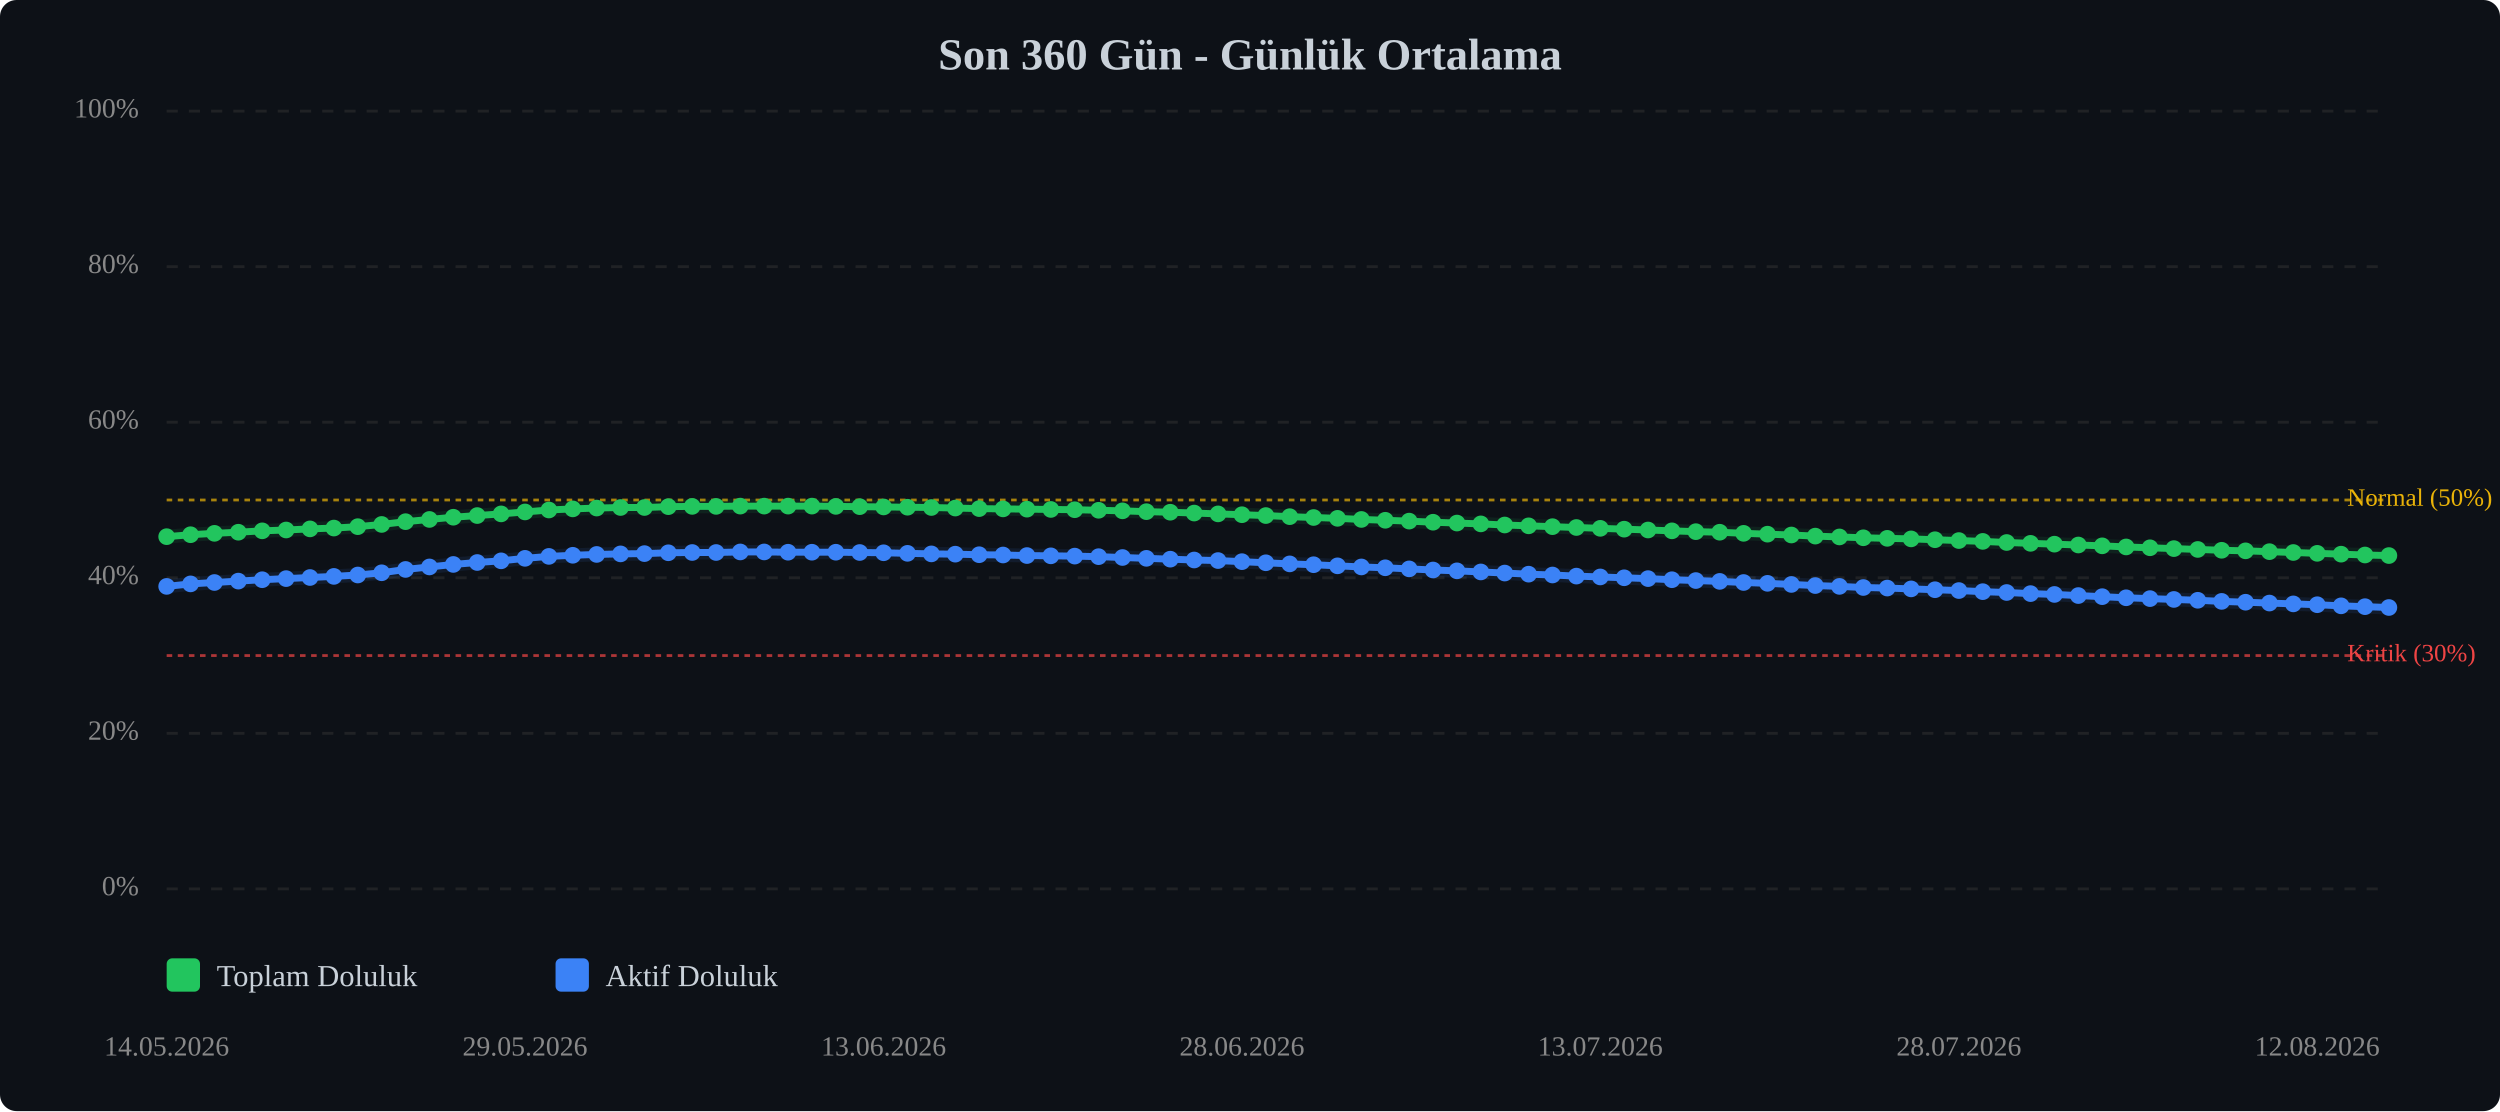
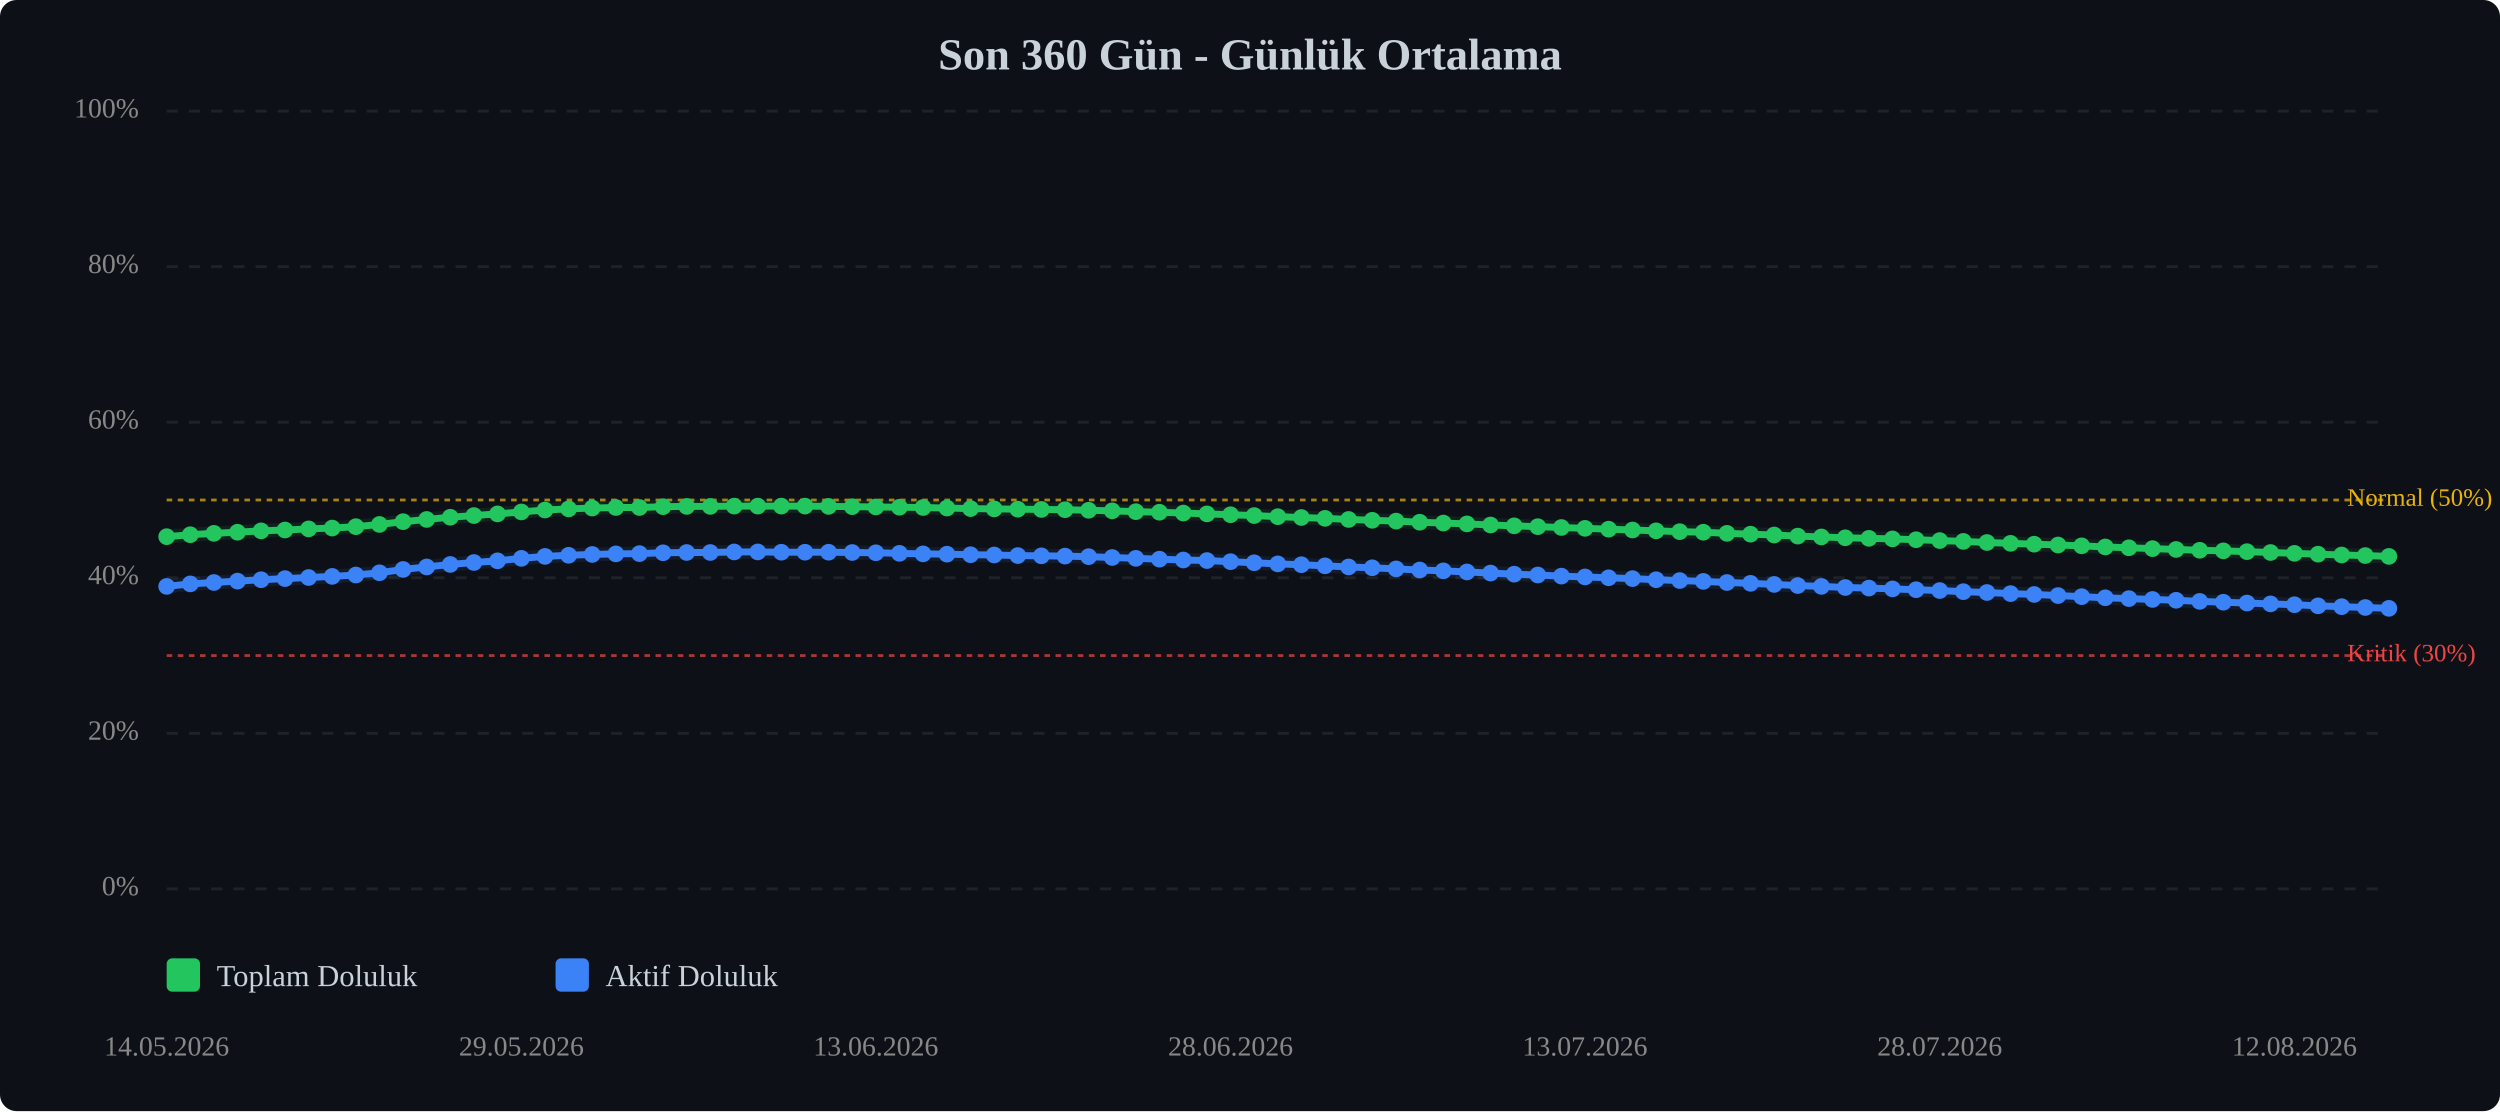
<svg xmlns="http://www.w3.org/2000/svg" viewBox="0 0 900 400" width="100%" style="max-width:900px;">
  <rect width="900" height="400" fill="#0d1117" rx="6" />
  <text x="450.0" y="25" text-anchor="middle" font-size="16" font-weight="bold" fill="#c9d1d9">Son 360 Gün - Günlük Ortalama</text>
  <line x1="60" y1="320.0" x2="860" y2="320.0" stroke="#333" stroke-width="1" stroke-dasharray="4,4" opacity="0.5" />
  <text x="50" y="320.0" text-anchor="end" dominant-baseline="middle" font-size="10" fill="#888">0%</text>
  <line x1="60" y1="264.0" x2="860" y2="264.0" stroke="#333" stroke-width="1" stroke-dasharray="4,4" opacity="0.5" />
  <text x="50" y="264.0" text-anchor="end" dominant-baseline="middle" font-size="10" fill="#888">20%</text>
  <line x1="60" y1="208.0" x2="860" y2="208.0" stroke="#333" stroke-width="1" stroke-dasharray="4,4" opacity="0.5" />
  <text x="50" y="208.0" text-anchor="end" dominant-baseline="middle" font-size="10" fill="#888">40%</text>
  <line x1="60" y1="152.0" x2="860" y2="152.0" stroke="#333" stroke-width="1" stroke-dasharray="4,4" opacity="0.5" />
  <text x="50" y="152.0" text-anchor="end" dominant-baseline="middle" font-size="10" fill="#888">60%</text>
  <line x1="60" y1="96.0" x2="860" y2="96.0" stroke="#333" stroke-width="1" stroke-dasharray="4,4" opacity="0.5" />
  <text x="50" y="96.0" text-anchor="end" dominant-baseline="middle" font-size="10" fill="#888">80%</text>
  <line x1="60" y1="40.0" x2="860" y2="40.0" stroke="#333" stroke-width="1" stroke-dasharray="4,4" opacity="0.5" />
  <text x="50" y="40.0" text-anchor="end" dominant-baseline="middle" font-size="10" fill="#888">100%</text>
  <line x1="60" y1="236.0" x2="860" y2="236.0" stroke="#ef4444" stroke-width="1" stroke-dasharray="2,2" opacity="0.7" />
  <text x="845" y="236.0" dominant-baseline="middle" font-size="9" fill="#ef4444">Kritik (30%)</text>
  <line x1="60" y1="180.0" x2="860" y2="180.0" stroke="#eab308" stroke-width="1" stroke-dasharray="2,2" opacity="0.7" />
  <text x="845" y="180.0" dominant-baseline="middle" font-size="9" fill="#eab308">Normal (50%)</text>
-   <polyline points="60.0,193.2 68.6,192.5 77.2,192.0 85.8,191.6 94.4,191.1 103.0,190.8 111.6,190.4 120.2,190.1 128.8,189.6 137.4,188.8 146.0,187.8 154.6,187.0 163.2,186.2 171.8,185.6 180.4,185.0 189.0,184.3 197.6,183.6 206.2,183.2 214.8,182.9 223.4,182.7 232.0,182.7 240.6,182.4 249.2,182.3 257.8,182.3 266.5,182.2 275.1,182.2 283.7,182.2 292.3,182.2 300.9,182.3 309.5,182.4 318.1,182.5 326.7,182.6 335.3,182.7 343.9,182.9 352.5,183.1 361.1,183.2 369.7,183.3 378.3,183.4 386.9,183.5 395.5,183.7 404.1,183.9 412.7,184.2 421.3,184.4 429.9,184.7 438.5,185.0 447.1,185.3 455.7,185.6 464.3,186.0 472.9,186.3 481.5,186.6 490.1,187.0 498.7,187.3 507.3,187.6 515.9,188.0 524.5,188.3 533.1,188.6 541.7,189.0 550.3,189.3 558.9,189.6 567.5,189.9 576.1,190.2 584.7,190.5 593.3,190.8 601.9,191.1 610.5,191.4 619.1,191.6 627.7,192.0 636.3,192.3 644.9,192.6 653.5,193.0 662.2,193.3 670.8,193.6 679.4,193.8 688.0,194.0 696.6,194.3 705.2,194.6 713.8,194.9 722.4,195.3 731.0,195.6 739.6,195.9 748.2,196.2 756.8,196.5 765.4,196.9 774.0,197.2 782.6,197.5 791.2,197.8 799.8,198.1 808.4,198.3 817.0,198.6 825.6,198.9 834.2,199.2 842.8,199.5 851.4,199.8 860.0,200.0" fill="none" stroke="#22c55e" stroke-width="2.5" stroke-linecap="round" stroke-linejoin="round" />
-   <polyline points="60.0,193.2 68.6,192.5 77.2,192.0 85.8,191.6 94.4,191.1 103.0,190.8 111.6,190.4 120.2,190.1 128.8,189.6 137.4,188.8 146.0,187.8 154.6,187.0 163.2,186.2 171.8,185.6 180.4,185.0 189.0,184.3 197.6,183.6 206.2,183.2 214.8,182.9 223.4,182.7 232.0,182.7 240.6,182.4 249.2,182.3 257.8,182.3 266.5,182.2 275.1,182.2 283.7,182.2 292.3,182.2 300.9,182.3 309.5,182.4 318.1,182.5 326.7,182.6 335.3,182.7 343.9,182.9 352.5,183.1 361.1,183.2 369.7,183.3 378.3,183.4 386.9,183.5 395.5,183.7 404.1,183.9 412.7,184.2 421.3,184.4 429.9,184.7 438.5,185.0 447.1,185.3 455.7,185.6 464.3,186.0 472.9,186.3 481.5,186.6 490.1,187.0 498.7,187.3 507.3,187.6 515.9,188.0 524.5,188.3 533.1,188.6 541.7,189.0 550.3,189.3 558.9,189.6 567.5,189.9 576.1,190.2 584.7,190.5 593.3,190.8 601.9,191.1 610.5,191.4 619.1,191.6 627.7,192.0 636.3,192.3 644.9,192.6 653.5,193.0 662.2,193.3 670.8,193.6 679.4,193.8 688.0,194.0 696.6,194.3 705.2,194.6 713.8,194.9 722.4,195.3 731.0,195.6 739.6,195.9 748.2,196.2 756.8,196.5 765.4,196.9 774.0,197.2 782.6,197.5 791.2,197.8 799.8,198.1 808.4,198.3 817.0,198.6 825.6,198.9 834.2,199.2 842.8,199.5 851.4,199.8 860.0,200.0" fill="none" stroke="#22c55e" stroke-width="5" opacity="0.1" stroke-linecap="round" stroke-linejoin="round" />
-   <polyline points="60.0,211.1 68.6,210.2 77.2,209.7 85.8,209.2 94.4,208.7 103.0,208.3 111.6,207.9 120.2,207.5 128.8,207.0 137.4,206.2 146.0,205.0 154.6,204.1 163.2,203.2 171.8,202.5 180.4,201.9 189.0,201.0 197.6,200.3 206.2,199.9 214.8,199.6 223.4,199.4 232.0,199.3 240.6,199.0 249.2,198.9 257.8,198.9 266.5,198.7 275.1,198.7 283.7,198.8 292.3,198.8 300.9,198.8 309.5,198.9 318.1,199.0 326.7,199.2 335.3,199.4 343.9,199.5 352.5,199.7 361.1,199.8 369.7,200.0 378.3,200.1 386.9,200.2 395.5,200.4 404.1,200.7 412.7,201.0 421.3,201.3 429.9,201.6 438.5,201.8 447.1,202.2 455.7,202.6 464.3,203.0 472.9,203.3 481.5,203.7 490.1,204.1 498.7,204.4 507.3,204.8 515.9,205.2 524.5,205.5 533.1,205.9 541.7,206.3 550.3,206.7 558.9,207.0 567.5,207.4 576.1,207.7 584.7,208.0 593.3,208.3 601.9,208.7 610.5,209.0 619.1,209.3 627.7,209.7 636.3,210.0 644.9,210.4 653.5,210.8 662.2,211.1 670.8,211.5 679.4,211.7 688.0,212.0 696.6,212.3 705.2,212.6 713.8,213.0 722.4,213.3 731.0,213.7 739.6,214.0 748.2,214.4 756.8,214.8 765.4,215.2 774.0,215.5 782.6,215.8 791.2,216.1 799.8,216.5 808.4,216.8 817.0,217.1 825.6,217.4 834.2,217.7 842.8,218.1 851.4,218.4 860.0,218.7" fill="none" stroke="#3b82f6" stroke-width="2.5" stroke-linecap="round" stroke-linejoin="round" />
-   <polyline points="60.0,211.1 68.6,210.2 77.2,209.7 85.8,209.2 94.4,208.7 103.0,208.3 111.6,207.9 120.2,207.5 128.8,207.0 137.4,206.2 146.0,205.0 154.6,204.1 163.2,203.2 171.8,202.5 180.4,201.9 189.0,201.0 197.6,200.3 206.2,199.9 214.8,199.6 223.4,199.4 232.0,199.3 240.6,199.0 249.2,198.9 257.8,198.9 266.5,198.7 275.1,198.7 283.7,198.8 292.3,198.8 300.9,198.8 309.5,198.9 318.1,199.0 326.7,199.2 335.3,199.4 343.9,199.5 352.5,199.7 361.1,199.8 369.7,200.0 378.3,200.1 386.9,200.2 395.5,200.4 404.1,200.7 412.7,201.0 421.3,201.3 429.9,201.6 438.5,201.8 447.1,202.2 455.7,202.6 464.3,203.0 472.9,203.3 481.5,203.7 490.1,204.1 498.7,204.4 507.3,204.8 515.9,205.2 524.5,205.5 533.1,205.9 541.7,206.3 550.3,206.7 558.9,207.0 567.5,207.4 576.1,207.7 584.7,208.0 593.3,208.3 601.9,208.7 610.5,209.0 619.1,209.3 627.7,209.7 636.3,210.0 644.9,210.4 653.5,210.8 662.2,211.1 670.8,211.5 679.4,211.7 688.0,212.0 696.6,212.3 705.2,212.6 713.8,213.0 722.4,213.3 731.0,213.7 739.6,214.0 748.2,214.4 756.8,214.8 765.4,215.2 774.0,215.5 782.6,215.8 791.2,216.1 799.8,216.5 808.4,216.8 817.0,217.1 825.6,217.4 834.2,217.7 842.8,218.1 851.4,218.4 860.0,218.7" fill="none" stroke="#3b82f6" stroke-width="5" opacity="0.1" stroke-linecap="round" stroke-linejoin="round" />
+   <polyline points="60.0,193.2 68.5,192.5 77.0,192.0 85.5,191.6 94.0,191.1 102.6,190.8 111.1,190.4 119.6,190.1 128.1,189.6 136.6,188.8 145.1,187.8 153.6,187.0 162.1,186.2 170.6,185.6 179.1,185.0 187.7,184.3 196.2,183.6 204.7,183.2 213.2,182.9 221.7,182.7 230.2,182.7 238.7,182.4 247.2,182.3 255.7,182.3 264.3,182.2 272.8,182.2 281.3,182.2 289.8,182.2 298.3,182.3 306.8,182.4 315.3,182.5 323.8,182.6 332.3,182.7 340.9,182.9 349.4,183.1 357.9,183.2 366.4,183.3 374.9,183.4 383.4,183.5 391.9,183.7 400.4,183.9 408.9,184.2 417.4,184.4 426.0,184.7 434.5,185.0 443.0,185.3 451.5,185.6 460.0,186.0 468.5,186.3 477.0,186.6 485.5,187.0 494.0,187.3 502.6,187.6 511.1,188.0 519.6,188.3 528.1,188.6 536.6,189.0 545.1,189.3 553.6,189.6 562.1,189.9 570.6,190.2 579.1,190.5 587.7,190.8 596.2,191.1 604.7,191.4 613.2,191.6 621.7,192.0 630.2,192.3 638.7,192.6 647.2,193.0 655.7,193.3 664.3,193.6 672.8,193.8 681.3,194.0 689.8,194.3 698.3,194.6 706.8,194.9 715.3,195.3 723.8,195.6 732.3,195.9 740.9,196.2 749.4,196.5 757.9,196.9 766.4,197.2 774.9,197.5 783.4,197.8 791.9,198.1 800.4,198.3 808.9,198.6 817.4,198.9 826.0,199.2 834.5,199.5 843.0,199.8 851.5,200.0 860.0,200.3" fill="none" stroke="#22c55e" stroke-width="2.5" stroke-linecap="round" stroke-linejoin="round" />
+   <polyline points="60.0,193.2 68.5,192.5 77.0,192.0 85.5,191.6 94.0,191.1 102.6,190.8 111.1,190.4 119.6,190.1 128.1,189.6 136.6,188.8 145.1,187.8 153.6,187.0 162.1,186.2 170.6,185.6 179.1,185.0 187.7,184.3 196.2,183.6 204.7,183.2 213.2,182.9 221.7,182.7 230.2,182.7 238.7,182.4 247.2,182.3 255.7,182.3 264.3,182.2 272.8,182.2 281.3,182.2 289.8,182.2 298.3,182.3 306.8,182.4 315.3,182.5 323.8,182.6 332.3,182.7 340.9,182.9 349.4,183.1 357.9,183.2 366.4,183.3 374.9,183.4 383.4,183.5 391.9,183.7 400.4,183.9 408.9,184.2 417.4,184.4 426.0,184.7 434.5,185.0 443.0,185.3 451.5,185.6 460.0,186.0 468.5,186.3 477.0,186.6 485.5,187.0 494.0,187.3 502.6,187.6 511.1,188.0 519.6,188.3 528.1,188.6 536.6,189.0 545.1,189.3 553.6,189.6 562.1,189.9 570.6,190.2 579.1,190.5 587.7,190.8 596.2,191.1 604.7,191.4 613.2,191.6 621.7,192.0 630.2,192.3 638.7,192.6 647.2,193.0 655.7,193.3 664.3,193.6 672.8,193.8 681.3,194.0 689.8,194.3 698.3,194.6 706.8,194.9 715.3,195.3 723.8,195.6 732.3,195.9 740.9,196.2 749.4,196.5 757.9,196.9 766.4,197.2 774.9,197.5 783.4,197.8 791.9,198.1 800.4,198.3 808.9,198.6 817.4,198.9 826.0,199.2 834.5,199.5 843.0,199.8 851.5,200.0 860.0,200.3" fill="none" stroke="#22c55e" stroke-width="5" opacity="0.1" stroke-linecap="round" stroke-linejoin="round" />
+   <polyline points="60.0,211.1 68.5,210.2 77.0,209.7 85.5,209.2 94.0,208.7 102.6,208.3 111.1,207.9 119.6,207.5 128.1,207.0 136.6,206.2 145.1,205.0 153.6,204.1 162.1,203.2 170.6,202.5 179.1,201.9 187.7,201.0 196.2,200.3 204.7,199.9 213.2,199.6 221.7,199.4 230.2,199.3 238.7,199.0 247.2,198.9 255.7,198.9 264.3,198.7 272.8,198.7 281.3,198.8 289.8,198.8 298.3,198.8 306.8,198.9 315.3,199.0 323.8,199.2 332.3,199.4 340.9,199.5 349.4,199.7 357.9,199.8 366.4,200.0 374.9,200.1 383.4,200.2 391.9,200.4 400.4,200.7 408.9,201.0 417.4,201.3 426.0,201.6 434.5,201.8 443.0,202.2 451.5,202.6 460.0,203.0 468.5,203.3 477.0,203.7 485.5,204.1 494.0,204.4 502.6,204.8 511.1,205.2 519.6,205.5 528.1,205.9 536.6,206.3 545.1,206.7 553.6,207.0 562.1,207.4 570.6,207.7 579.1,208.0 587.7,208.3 596.2,208.7 604.7,209.0 613.2,209.3 621.7,209.7 630.2,210.0 638.7,210.4 647.2,210.8 655.7,211.1 664.3,211.5 672.8,211.7 681.3,212.0 689.8,212.3 698.3,212.6 706.8,213.0 715.3,213.3 723.8,213.7 732.3,214.0 740.9,214.4 749.4,214.8 757.9,215.2 766.4,215.5 774.9,215.8 783.4,216.1 791.9,216.5 800.4,216.8 808.9,217.1 817.4,217.4 826.0,217.7 834.5,218.1 843.0,218.4 851.5,218.7 860.0,219.0" fill="none" stroke="#3b82f6" stroke-width="2.5" stroke-linecap="round" stroke-linejoin="round" />
+   <polyline points="60.0,211.1 68.5,210.2 77.0,209.7 85.5,209.2 94.0,208.7 102.6,208.3 111.1,207.9 119.6,207.5 128.1,207.0 136.6,206.2 145.1,205.0 153.6,204.1 162.1,203.2 170.6,202.5 179.1,201.9 187.7,201.0 196.2,200.3 204.7,199.9 213.2,199.6 221.7,199.4 230.2,199.3 238.7,199.0 247.2,198.9 255.7,198.9 264.3,198.7 272.8,198.7 281.3,198.8 289.8,198.8 298.3,198.8 306.8,198.9 315.3,199.0 323.8,199.2 332.3,199.4 340.9,199.5 349.4,199.7 357.9,199.8 366.4,200.0 374.9,200.1 383.4,200.2 391.9,200.4 400.4,200.7 408.9,201.0 417.4,201.3 426.0,201.6 434.5,201.8 443.0,202.2 451.5,202.6 460.0,203.0 468.5,203.3 477.0,203.7 485.5,204.1 494.0,204.4 502.6,204.8 511.1,205.2 519.6,205.5 528.1,205.9 536.6,206.3 545.1,206.7 553.6,207.0 562.1,207.4 570.6,207.7 579.1,208.0 587.7,208.3 596.2,208.7 604.7,209.0 613.2,209.3 621.7,209.7 630.2,210.0 638.7,210.4 647.2,210.8 655.7,211.1 664.3,211.5 672.8,211.7 681.3,212.0 689.8,212.3 698.3,212.6 706.8,213.0 715.3,213.3 723.8,213.7 732.3,214.0 740.9,214.4 749.4,214.8 757.9,215.2 766.4,215.5 774.9,215.8 783.4,216.1 791.9,216.5 800.4,216.8 808.9,217.1 817.4,217.4 826.0,217.7 834.5,218.1 843.0,218.4 851.5,218.7 860.0,219.0" fill="none" stroke="#3b82f6" stroke-width="5" opacity="0.1" stroke-linecap="round" stroke-linejoin="round" />
  <circle cx="60.0" cy="193.2" r="3" fill="#22c55e" />
-   <circle cx="68.6" cy="192.5" r="3" fill="#22c55e" />
-   <circle cx="77.2" cy="192.0" r="3" fill="#22c55e" />
-   <circle cx="85.8" cy="191.6" r="3" fill="#22c55e" />
-   <circle cx="94.4" cy="191.1" r="3" fill="#22c55e" />
-   <circle cx="103.0" cy="190.8" r="3" fill="#22c55e" />
-   <circle cx="111.6" cy="190.4" r="3" fill="#22c55e" />
-   <circle cx="120.2" cy="190.1" r="3" fill="#22c55e" />
-   <circle cx="128.8" cy="189.6" r="3" fill="#22c55e" />
-   <circle cx="137.4" cy="188.8" r="3" fill="#22c55e" />
-   <circle cx="146.0" cy="187.8" r="3" fill="#22c55e" />
-   <circle cx="154.6" cy="187.0" r="3" fill="#22c55e" />
-   <circle cx="163.2" cy="186.2" r="3" fill="#22c55e" />
-   <circle cx="171.8" cy="185.6" r="3" fill="#22c55e" />
-   <circle cx="180.4" cy="185.0" r="3" fill="#22c55e" />
-   <circle cx="189.0" cy="184.3" r="3" fill="#22c55e" />
-   <circle cx="197.6" cy="183.6" r="3" fill="#22c55e" />
-   <circle cx="206.2" cy="183.2" r="3" fill="#22c55e" />
-   <circle cx="214.8" cy="182.9" r="3" fill="#22c55e" />
-   <circle cx="223.4" cy="182.7" r="3" fill="#22c55e" />
-   <circle cx="232.0" cy="182.7" r="3" fill="#22c55e" />
-   <circle cx="240.6" cy="182.4" r="3" fill="#22c55e" />
-   <circle cx="249.2" cy="182.3" r="3" fill="#22c55e" />
-   <circle cx="257.8" cy="182.3" r="3" fill="#22c55e" />
-   <circle cx="266.5" cy="182.2" r="3" fill="#22c55e" />
-   <circle cx="275.1" cy="182.2" r="3" fill="#22c55e" />
-   <circle cx="283.7" cy="182.2" r="3" fill="#22c55e" />
-   <circle cx="292.3" cy="182.2" r="3" fill="#22c55e" />
-   <circle cx="300.9" cy="182.3" r="3" fill="#22c55e" />
-   <circle cx="309.5" cy="182.4" r="3" fill="#22c55e" />
-   <circle cx="318.1" cy="182.5" r="3" fill="#22c55e" />
-   <circle cx="326.7" cy="182.6" r="3" fill="#22c55e" />
-   <circle cx="335.3" cy="182.7" r="3" fill="#22c55e" />
-   <circle cx="343.9" cy="182.9" r="3" fill="#22c55e" />
-   <circle cx="352.5" cy="183.1" r="3" fill="#22c55e" />
-   <circle cx="361.1" cy="183.2" r="3" fill="#22c55e" />
-   <circle cx="369.7" cy="183.3" r="3" fill="#22c55e" />
-   <circle cx="378.3" cy="183.4" r="3" fill="#22c55e" />
-   <circle cx="386.9" cy="183.5" r="3" fill="#22c55e" />
-   <circle cx="395.5" cy="183.7" r="3" fill="#22c55e" />
-   <circle cx="404.1" cy="183.9" r="3" fill="#22c55e" />
-   <circle cx="412.7" cy="184.2" r="3" fill="#22c55e" />
-   <circle cx="421.3" cy="184.4" r="3" fill="#22c55e" />
-   <circle cx="429.9" cy="184.7" r="3" fill="#22c55e" />
-   <circle cx="438.5" cy="185.0" r="3" fill="#22c55e" />
-   <circle cx="447.1" cy="185.3" r="3" fill="#22c55e" />
-   <circle cx="455.7" cy="185.6" r="3" fill="#22c55e" />
-   <circle cx="464.3" cy="186.0" r="3" fill="#22c55e" />
-   <circle cx="472.9" cy="186.3" r="3" fill="#22c55e" />
-   <circle cx="481.5" cy="186.6" r="3" fill="#22c55e" />
-   <circle cx="490.1" cy="187.0" r="3" fill="#22c55e" />
-   <circle cx="498.7" cy="187.3" r="3" fill="#22c55e" />
-   <circle cx="507.3" cy="187.6" r="3" fill="#22c55e" />
-   <circle cx="515.9" cy="188.0" r="3" fill="#22c55e" />
-   <circle cx="524.5" cy="188.3" r="3" fill="#22c55e" />
-   <circle cx="533.1" cy="188.6" r="3" fill="#22c55e" />
-   <circle cx="541.7" cy="189.0" r="3" fill="#22c55e" />
-   <circle cx="550.3" cy="189.3" r="3" fill="#22c55e" />
-   <circle cx="558.9" cy="189.6" r="3" fill="#22c55e" />
-   <circle cx="567.5" cy="189.9" r="3" fill="#22c55e" />
-   <circle cx="576.1" cy="190.2" r="3" fill="#22c55e" />
-   <circle cx="584.7" cy="190.5" r="3" fill="#22c55e" />
-   <circle cx="593.3" cy="190.8" r="3" fill="#22c55e" />
-   <circle cx="601.9" cy="191.1" r="3" fill="#22c55e" />
-   <circle cx="610.5" cy="191.4" r="3" fill="#22c55e" />
-   <circle cx="619.1" cy="191.6" r="3" fill="#22c55e" />
-   <circle cx="627.7" cy="192.0" r="3" fill="#22c55e" />
-   <circle cx="636.3" cy="192.3" r="3" fill="#22c55e" />
-   <circle cx="644.9" cy="192.6" r="3" fill="#22c55e" />
-   <circle cx="653.5" cy="193.0" r="3" fill="#22c55e" />
-   <circle cx="662.2" cy="193.3" r="3" fill="#22c55e" />
-   <circle cx="670.8" cy="193.6" r="3" fill="#22c55e" />
-   <circle cx="679.4" cy="193.8" r="3" fill="#22c55e" />
-   <circle cx="688.0" cy="194.0" r="3" fill="#22c55e" />
-   <circle cx="696.6" cy="194.3" r="3" fill="#22c55e" />
-   <circle cx="705.2" cy="194.6" r="3" fill="#22c55e" />
-   <circle cx="713.8" cy="194.9" r="3" fill="#22c55e" />
-   <circle cx="722.4" cy="195.3" r="3" fill="#22c55e" />
-   <circle cx="731.0" cy="195.6" r="3" fill="#22c55e" />
-   <circle cx="739.6" cy="195.9" r="3" fill="#22c55e" />
-   <circle cx="748.2" cy="196.2" r="3" fill="#22c55e" />
-   <circle cx="756.8" cy="196.5" r="3" fill="#22c55e" />
-   <circle cx="765.4" cy="196.9" r="3" fill="#22c55e" />
-   <circle cx="774.0" cy="197.2" r="3" fill="#22c55e" />
-   <circle cx="782.6" cy="197.5" r="3" fill="#22c55e" />
-   <circle cx="791.2" cy="197.8" r="3" fill="#22c55e" />
-   <circle cx="799.8" cy="198.1" r="3" fill="#22c55e" />
-   <circle cx="808.4" cy="198.3" r="3" fill="#22c55e" />
-   <circle cx="817.0" cy="198.6" r="3" fill="#22c55e" />
-   <circle cx="825.6" cy="198.9" r="3" fill="#22c55e" />
-   <circle cx="834.2" cy="199.2" r="3" fill="#22c55e" />
-   <circle cx="842.8" cy="199.5" r="3" fill="#22c55e" />
-   <circle cx="851.4" cy="199.8" r="3" fill="#22c55e" />
-   <circle cx="860.0" cy="200.0" r="3" fill="#22c55e" />
+   <circle cx="68.5" cy="192.5" r="3" fill="#22c55e" />
+   <circle cx="77.0" cy="192.0" r="3" fill="#22c55e" />
+   <circle cx="85.5" cy="191.6" r="3" fill="#22c55e" />
+   <circle cx="94.0" cy="191.1" r="3" fill="#22c55e" />
+   <circle cx="102.6" cy="190.8" r="3" fill="#22c55e" />
+   <circle cx="111.1" cy="190.4" r="3" fill="#22c55e" />
+   <circle cx="119.6" cy="190.1" r="3" fill="#22c55e" />
+   <circle cx="128.1" cy="189.6" r="3" fill="#22c55e" />
+   <circle cx="136.6" cy="188.8" r="3" fill="#22c55e" />
+   <circle cx="145.1" cy="187.8" r="3" fill="#22c55e" />
+   <circle cx="153.6" cy="187.0" r="3" fill="#22c55e" />
+   <circle cx="162.1" cy="186.2" r="3" fill="#22c55e" />
+   <circle cx="170.6" cy="185.6" r="3" fill="#22c55e" />
+   <circle cx="179.1" cy="185.0" r="3" fill="#22c55e" />
+   <circle cx="187.7" cy="184.3" r="3" fill="#22c55e" />
+   <circle cx="196.2" cy="183.6" r="3" fill="#22c55e" />
+   <circle cx="204.7" cy="183.2" r="3" fill="#22c55e" />
+   <circle cx="213.2" cy="182.9" r="3" fill="#22c55e" />
+   <circle cx="221.7" cy="182.7" r="3" fill="#22c55e" />
+   <circle cx="230.2" cy="182.7" r="3" fill="#22c55e" />
+   <circle cx="238.7" cy="182.4" r="3" fill="#22c55e" />
+   <circle cx="247.2" cy="182.3" r="3" fill="#22c55e" />
+   <circle cx="255.7" cy="182.3" r="3" fill="#22c55e" />
+   <circle cx="264.3" cy="182.2" r="3" fill="#22c55e" />
+   <circle cx="272.8" cy="182.2" r="3" fill="#22c55e" />
+   <circle cx="281.3" cy="182.2" r="3" fill="#22c55e" />
+   <circle cx="289.8" cy="182.2" r="3" fill="#22c55e" />
+   <circle cx="298.3" cy="182.3" r="3" fill="#22c55e" />
+   <circle cx="306.8" cy="182.4" r="3" fill="#22c55e" />
+   <circle cx="315.3" cy="182.5" r="3" fill="#22c55e" />
+   <circle cx="323.8" cy="182.6" r="3" fill="#22c55e" />
+   <circle cx="332.3" cy="182.7" r="3" fill="#22c55e" />
+   <circle cx="340.9" cy="182.9" r="3" fill="#22c55e" />
+   <circle cx="349.4" cy="183.1" r="3" fill="#22c55e" />
+   <circle cx="357.9" cy="183.2" r="3" fill="#22c55e" />
+   <circle cx="366.4" cy="183.3" r="3" fill="#22c55e" />
+   <circle cx="374.9" cy="183.4" r="3" fill="#22c55e" />
+   <circle cx="383.4" cy="183.5" r="3" fill="#22c55e" />
+   <circle cx="391.9" cy="183.7" r="3" fill="#22c55e" />
+   <circle cx="400.4" cy="183.9" r="3" fill="#22c55e" />
+   <circle cx="408.9" cy="184.2" r="3" fill="#22c55e" />
+   <circle cx="417.4" cy="184.4" r="3" fill="#22c55e" />
+   <circle cx="426.0" cy="184.7" r="3" fill="#22c55e" />
+   <circle cx="434.5" cy="185.0" r="3" fill="#22c55e" />
+   <circle cx="443.0" cy="185.3" r="3" fill="#22c55e" />
+   <circle cx="451.5" cy="185.6" r="3" fill="#22c55e" />
+   <circle cx="460.0" cy="186.0" r="3" fill="#22c55e" />
+   <circle cx="468.5" cy="186.3" r="3" fill="#22c55e" />
+   <circle cx="477.0" cy="186.6" r="3" fill="#22c55e" />
+   <circle cx="485.5" cy="187.0" r="3" fill="#22c55e" />
+   <circle cx="494.0" cy="187.3" r="3" fill="#22c55e" />
+   <circle cx="502.6" cy="187.6" r="3" fill="#22c55e" />
+   <circle cx="511.1" cy="188.0" r="3" fill="#22c55e" />
+   <circle cx="519.6" cy="188.3" r="3" fill="#22c55e" />
+   <circle cx="528.1" cy="188.6" r="3" fill="#22c55e" />
+   <circle cx="536.6" cy="189.0" r="3" fill="#22c55e" />
+   <circle cx="545.1" cy="189.3" r="3" fill="#22c55e" />
+   <circle cx="553.6" cy="189.6" r="3" fill="#22c55e" />
+   <circle cx="562.1" cy="189.9" r="3" fill="#22c55e" />
+   <circle cx="570.6" cy="190.2" r="3" fill="#22c55e" />
+   <circle cx="579.1" cy="190.5" r="3" fill="#22c55e" />
+   <circle cx="587.7" cy="190.8" r="3" fill="#22c55e" />
+   <circle cx="596.2" cy="191.1" r="3" fill="#22c55e" />
+   <circle cx="604.7" cy="191.4" r="3" fill="#22c55e" />
+   <circle cx="613.2" cy="191.6" r="3" fill="#22c55e" />
+   <circle cx="621.7" cy="192.0" r="3" fill="#22c55e" />
+   <circle cx="630.2" cy="192.3" r="3" fill="#22c55e" />
+   <circle cx="638.7" cy="192.6" r="3" fill="#22c55e" />
+   <circle cx="647.2" cy="193.0" r="3" fill="#22c55e" />
+   <circle cx="655.7" cy="193.3" r="3" fill="#22c55e" />
+   <circle cx="664.3" cy="193.6" r="3" fill="#22c55e" />
+   <circle cx="672.8" cy="193.8" r="3" fill="#22c55e" />
+   <circle cx="681.3" cy="194.0" r="3" fill="#22c55e" />
+   <circle cx="689.8" cy="194.3" r="3" fill="#22c55e" />
+   <circle cx="698.3" cy="194.6" r="3" fill="#22c55e" />
+   <circle cx="706.8" cy="194.9" r="3" fill="#22c55e" />
+   <circle cx="715.3" cy="195.3" r="3" fill="#22c55e" />
+   <circle cx="723.8" cy="195.6" r="3" fill="#22c55e" />
+   <circle cx="732.3" cy="195.9" r="3" fill="#22c55e" />
+   <circle cx="740.9" cy="196.2" r="3" fill="#22c55e" />
+   <circle cx="749.4" cy="196.5" r="3" fill="#22c55e" />
+   <circle cx="757.9" cy="196.9" r="3" fill="#22c55e" />
+   <circle cx="766.4" cy="197.2" r="3" fill="#22c55e" />
+   <circle cx="774.9" cy="197.5" r="3" fill="#22c55e" />
+   <circle cx="783.4" cy="197.8" r="3" fill="#22c55e" />
+   <circle cx="791.9" cy="198.1" r="3" fill="#22c55e" />
+   <circle cx="800.4" cy="198.3" r="3" fill="#22c55e" />
+   <circle cx="808.9" cy="198.6" r="3" fill="#22c55e" />
+   <circle cx="817.4" cy="198.9" r="3" fill="#22c55e" />
+   <circle cx="826.0" cy="199.2" r="3" fill="#22c55e" />
+   <circle cx="834.5" cy="199.5" r="3" fill="#22c55e" />
+   <circle cx="843.0" cy="199.8" r="3" fill="#22c55e" />
+   <circle cx="851.5" cy="200.0" r="3" fill="#22c55e" />
+   <circle cx="860.0" cy="200.3" r="3" fill="#22c55e" />
  <circle cx="60.0" cy="211.1" r="3" fill="#3b82f6" />
-   <circle cx="68.6" cy="210.2" r="3" fill="#3b82f6" />
-   <circle cx="77.2" cy="209.7" r="3" fill="#3b82f6" />
-   <circle cx="85.8" cy="209.2" r="3" fill="#3b82f6" />
-   <circle cx="94.4" cy="208.7" r="3" fill="#3b82f6" />
-   <circle cx="103.0" cy="208.3" r="3" fill="#3b82f6" />
-   <circle cx="111.6" cy="207.9" r="3" fill="#3b82f6" />
-   <circle cx="120.2" cy="207.5" r="3" fill="#3b82f6" />
-   <circle cx="128.8" cy="207.0" r="3" fill="#3b82f6" />
-   <circle cx="137.4" cy="206.2" r="3" fill="#3b82f6" />
-   <circle cx="146.0" cy="205.0" r="3" fill="#3b82f6" />
-   <circle cx="154.6" cy="204.1" r="3" fill="#3b82f6" />
-   <circle cx="163.2" cy="203.2" r="3" fill="#3b82f6" />
-   <circle cx="171.8" cy="202.5" r="3" fill="#3b82f6" />
-   <circle cx="180.4" cy="201.9" r="3" fill="#3b82f6" />
-   <circle cx="189.0" cy="201.0" r="3" fill="#3b82f6" />
-   <circle cx="197.6" cy="200.3" r="3" fill="#3b82f6" />
-   <circle cx="206.2" cy="199.9" r="3" fill="#3b82f6" />
-   <circle cx="214.8" cy="199.6" r="3" fill="#3b82f6" />
-   <circle cx="223.4" cy="199.4" r="3" fill="#3b82f6" />
-   <circle cx="232.0" cy="199.3" r="3" fill="#3b82f6" />
-   <circle cx="240.6" cy="199.0" r="3" fill="#3b82f6" />
-   <circle cx="249.2" cy="198.9" r="3" fill="#3b82f6" />
-   <circle cx="257.8" cy="198.9" r="3" fill="#3b82f6" />
-   <circle cx="266.5" cy="198.7" r="3" fill="#3b82f6" />
-   <circle cx="275.1" cy="198.7" r="3" fill="#3b82f6" />
-   <circle cx="283.7" cy="198.8" r="3" fill="#3b82f6" />
-   <circle cx="292.3" cy="198.8" r="3" fill="#3b82f6" />
-   <circle cx="300.9" cy="198.8" r="3" fill="#3b82f6" />
-   <circle cx="309.5" cy="198.9" r="3" fill="#3b82f6" />
-   <circle cx="318.1" cy="199.0" r="3" fill="#3b82f6" />
-   <circle cx="326.7" cy="199.2" r="3" fill="#3b82f6" />
-   <circle cx="335.3" cy="199.4" r="3" fill="#3b82f6" />
-   <circle cx="343.9" cy="199.5" r="3" fill="#3b82f6" />
-   <circle cx="352.5" cy="199.7" r="3" fill="#3b82f6" />
-   <circle cx="361.1" cy="199.8" r="3" fill="#3b82f6" />
-   <circle cx="369.7" cy="200.0" r="3" fill="#3b82f6" />
-   <circle cx="378.3" cy="200.1" r="3" fill="#3b82f6" />
-   <circle cx="386.9" cy="200.2" r="3" fill="#3b82f6" />
-   <circle cx="395.5" cy="200.4" r="3" fill="#3b82f6" />
-   <circle cx="404.1" cy="200.7" r="3" fill="#3b82f6" />
-   <circle cx="412.7" cy="201.0" r="3" fill="#3b82f6" />
-   <circle cx="421.3" cy="201.3" r="3" fill="#3b82f6" />
-   <circle cx="429.9" cy="201.6" r="3" fill="#3b82f6" />
-   <circle cx="438.5" cy="201.8" r="3" fill="#3b82f6" />
-   <circle cx="447.1" cy="202.2" r="3" fill="#3b82f6" />
-   <circle cx="455.7" cy="202.6" r="3" fill="#3b82f6" />
-   <circle cx="464.3" cy="203.0" r="3" fill="#3b82f6" />
-   <circle cx="472.9" cy="203.3" r="3" fill="#3b82f6" />
-   <circle cx="481.5" cy="203.7" r="3" fill="#3b82f6" />
-   <circle cx="490.1" cy="204.1" r="3" fill="#3b82f6" />
-   <circle cx="498.7" cy="204.4" r="3" fill="#3b82f6" />
-   <circle cx="507.3" cy="204.8" r="3" fill="#3b82f6" />
-   <circle cx="515.9" cy="205.2" r="3" fill="#3b82f6" />
-   <circle cx="524.5" cy="205.5" r="3" fill="#3b82f6" />
-   <circle cx="533.1" cy="205.9" r="3" fill="#3b82f6" />
-   <circle cx="541.7" cy="206.3" r="3" fill="#3b82f6" />
-   <circle cx="550.3" cy="206.7" r="3" fill="#3b82f6" />
-   <circle cx="558.9" cy="207.0" r="3" fill="#3b82f6" />
-   <circle cx="567.5" cy="207.4" r="3" fill="#3b82f6" />
-   <circle cx="576.1" cy="207.7" r="3" fill="#3b82f6" />
-   <circle cx="584.7" cy="208.0" r="3" fill="#3b82f6" />
-   <circle cx="593.3" cy="208.3" r="3" fill="#3b82f6" />
-   <circle cx="601.9" cy="208.7" r="3" fill="#3b82f6" />
-   <circle cx="610.5" cy="209.0" r="3" fill="#3b82f6" />
-   <circle cx="619.1" cy="209.3" r="3" fill="#3b82f6" />
-   <circle cx="627.7" cy="209.7" r="3" fill="#3b82f6" />
-   <circle cx="636.3" cy="210.0" r="3" fill="#3b82f6" />
-   <circle cx="644.9" cy="210.4" r="3" fill="#3b82f6" />
-   <circle cx="653.5" cy="210.8" r="3" fill="#3b82f6" />
-   <circle cx="662.2" cy="211.1" r="3" fill="#3b82f6" />
-   <circle cx="670.8" cy="211.5" r="3" fill="#3b82f6" />
-   <circle cx="679.4" cy="211.7" r="3" fill="#3b82f6" />
-   <circle cx="688.0" cy="212.0" r="3" fill="#3b82f6" />
-   <circle cx="696.6" cy="212.3" r="3" fill="#3b82f6" />
-   <circle cx="705.2" cy="212.6" r="3" fill="#3b82f6" />
-   <circle cx="713.8" cy="213.0" r="3" fill="#3b82f6" />
-   <circle cx="722.4" cy="213.3" r="3" fill="#3b82f6" />
-   <circle cx="731.0" cy="213.7" r="3" fill="#3b82f6" />
-   <circle cx="739.6" cy="214.0" r="3" fill="#3b82f6" />
-   <circle cx="748.2" cy="214.4" r="3" fill="#3b82f6" />
-   <circle cx="756.8" cy="214.8" r="3" fill="#3b82f6" />
-   <circle cx="765.4" cy="215.2" r="3" fill="#3b82f6" />
-   <circle cx="774.0" cy="215.5" r="3" fill="#3b82f6" />
-   <circle cx="782.6" cy="215.8" r="3" fill="#3b82f6" />
-   <circle cx="791.2" cy="216.1" r="3" fill="#3b82f6" />
-   <circle cx="799.8" cy="216.5" r="3" fill="#3b82f6" />
-   <circle cx="808.4" cy="216.8" r="3" fill="#3b82f6" />
-   <circle cx="817.0" cy="217.1" r="3" fill="#3b82f6" />
-   <circle cx="825.6" cy="217.4" r="3" fill="#3b82f6" />
-   <circle cx="834.2" cy="217.7" r="3" fill="#3b82f6" />
-   <circle cx="842.8" cy="218.1" r="3" fill="#3b82f6" />
-   <circle cx="851.4" cy="218.4" r="3" fill="#3b82f6" />
-   <circle cx="860.0" cy="218.7" r="3" fill="#3b82f6" />
+   <circle cx="68.5" cy="210.2" r="3" fill="#3b82f6" />
+   <circle cx="77.0" cy="209.7" r="3" fill="#3b82f6" />
+   <circle cx="85.5" cy="209.2" r="3" fill="#3b82f6" />
+   <circle cx="94.0" cy="208.7" r="3" fill="#3b82f6" />
+   <circle cx="102.6" cy="208.3" r="3" fill="#3b82f6" />
+   <circle cx="111.1" cy="207.9" r="3" fill="#3b82f6" />
+   <circle cx="119.6" cy="207.5" r="3" fill="#3b82f6" />
+   <circle cx="128.1" cy="207.0" r="3" fill="#3b82f6" />
+   <circle cx="136.6" cy="206.2" r="3" fill="#3b82f6" />
+   <circle cx="145.1" cy="205.0" r="3" fill="#3b82f6" />
+   <circle cx="153.6" cy="204.1" r="3" fill="#3b82f6" />
+   <circle cx="162.1" cy="203.2" r="3" fill="#3b82f6" />
+   <circle cx="170.6" cy="202.5" r="3" fill="#3b82f6" />
+   <circle cx="179.1" cy="201.9" r="3" fill="#3b82f6" />
+   <circle cx="187.7" cy="201.0" r="3" fill="#3b82f6" />
+   <circle cx="196.2" cy="200.3" r="3" fill="#3b82f6" />
+   <circle cx="204.7" cy="199.9" r="3" fill="#3b82f6" />
+   <circle cx="213.2" cy="199.6" r="3" fill="#3b82f6" />
+   <circle cx="221.7" cy="199.4" r="3" fill="#3b82f6" />
+   <circle cx="230.2" cy="199.3" r="3" fill="#3b82f6" />
+   <circle cx="238.7" cy="199.0" r="3" fill="#3b82f6" />
+   <circle cx="247.2" cy="198.9" r="3" fill="#3b82f6" />
+   <circle cx="255.7" cy="198.9" r="3" fill="#3b82f6" />
+   <circle cx="264.3" cy="198.7" r="3" fill="#3b82f6" />
+   <circle cx="272.8" cy="198.7" r="3" fill="#3b82f6" />
+   <circle cx="281.3" cy="198.8" r="3" fill="#3b82f6" />
+   <circle cx="289.8" cy="198.8" r="3" fill="#3b82f6" />
+   <circle cx="298.3" cy="198.8" r="3" fill="#3b82f6" />
+   <circle cx="306.8" cy="198.9" r="3" fill="#3b82f6" />
+   <circle cx="315.3" cy="199.0" r="3" fill="#3b82f6" />
+   <circle cx="323.8" cy="199.2" r="3" fill="#3b82f6" />
+   <circle cx="332.3" cy="199.4" r="3" fill="#3b82f6" />
+   <circle cx="340.9" cy="199.5" r="3" fill="#3b82f6" />
+   <circle cx="349.4" cy="199.7" r="3" fill="#3b82f6" />
+   <circle cx="357.9" cy="199.8" r="3" fill="#3b82f6" />
+   <circle cx="366.4" cy="200.0" r="3" fill="#3b82f6" />
+   <circle cx="374.9" cy="200.1" r="3" fill="#3b82f6" />
+   <circle cx="383.4" cy="200.2" r="3" fill="#3b82f6" />
+   <circle cx="391.9" cy="200.4" r="3" fill="#3b82f6" />
+   <circle cx="400.4" cy="200.7" r="3" fill="#3b82f6" />
+   <circle cx="408.9" cy="201.0" r="3" fill="#3b82f6" />
+   <circle cx="417.4" cy="201.3" r="3" fill="#3b82f6" />
+   <circle cx="426.0" cy="201.6" r="3" fill="#3b82f6" />
+   <circle cx="434.5" cy="201.8" r="3" fill="#3b82f6" />
+   <circle cx="443.0" cy="202.2" r="3" fill="#3b82f6" />
+   <circle cx="451.5" cy="202.6" r="3" fill="#3b82f6" />
+   <circle cx="460.0" cy="203.0" r="3" fill="#3b82f6" />
+   <circle cx="468.5" cy="203.3" r="3" fill="#3b82f6" />
+   <circle cx="477.0" cy="203.7" r="3" fill="#3b82f6" />
+   <circle cx="485.5" cy="204.1" r="3" fill="#3b82f6" />
+   <circle cx="494.0" cy="204.4" r="3" fill="#3b82f6" />
+   <circle cx="502.6" cy="204.8" r="3" fill="#3b82f6" />
+   <circle cx="511.1" cy="205.2" r="3" fill="#3b82f6" />
+   <circle cx="519.6" cy="205.5" r="3" fill="#3b82f6" />
+   <circle cx="528.1" cy="205.9" r="3" fill="#3b82f6" />
+   <circle cx="536.6" cy="206.3" r="3" fill="#3b82f6" />
+   <circle cx="545.1" cy="206.7" r="3" fill="#3b82f6" />
+   <circle cx="553.6" cy="207.0" r="3" fill="#3b82f6" />
+   <circle cx="562.1" cy="207.4" r="3" fill="#3b82f6" />
+   <circle cx="570.6" cy="207.7" r="3" fill="#3b82f6" />
+   <circle cx="579.1" cy="208.0" r="3" fill="#3b82f6" />
+   <circle cx="587.7" cy="208.3" r="3" fill="#3b82f6" />
+   <circle cx="596.2" cy="208.7" r="3" fill="#3b82f6" />
+   <circle cx="604.7" cy="209.0" r="3" fill="#3b82f6" />
+   <circle cx="613.2" cy="209.3" r="3" fill="#3b82f6" />
+   <circle cx="621.7" cy="209.7" r="3" fill="#3b82f6" />
+   <circle cx="630.2" cy="210.0" r="3" fill="#3b82f6" />
+   <circle cx="638.7" cy="210.4" r="3" fill="#3b82f6" />
+   <circle cx="647.2" cy="210.8" r="3" fill="#3b82f6" />
+   <circle cx="655.7" cy="211.1" r="3" fill="#3b82f6" />
+   <circle cx="664.3" cy="211.5" r="3" fill="#3b82f6" />
+   <circle cx="672.8" cy="211.7" r="3" fill="#3b82f6" />
+   <circle cx="681.3" cy="212.0" r="3" fill="#3b82f6" />
+   <circle cx="689.8" cy="212.3" r="3" fill="#3b82f6" />
+   <circle cx="698.3" cy="212.6" r="3" fill="#3b82f6" />
+   <circle cx="706.8" cy="213.0" r="3" fill="#3b82f6" />
+   <circle cx="715.3" cy="213.3" r="3" fill="#3b82f6" />
+   <circle cx="723.8" cy="213.7" r="3" fill="#3b82f6" />
+   <circle cx="732.3" cy="214.0" r="3" fill="#3b82f6" />
+   <circle cx="740.9" cy="214.4" r="3" fill="#3b82f6" />
+   <circle cx="749.4" cy="214.8" r="3" fill="#3b82f6" />
+   <circle cx="757.9" cy="215.2" r="3" fill="#3b82f6" />
+   <circle cx="766.4" cy="215.5" r="3" fill="#3b82f6" />
+   <circle cx="774.9" cy="215.8" r="3" fill="#3b82f6" />
+   <circle cx="783.4" cy="216.1" r="3" fill="#3b82f6" />
+   <circle cx="791.9" cy="216.5" r="3" fill="#3b82f6" />
+   <circle cx="800.4" cy="216.8" r="3" fill="#3b82f6" />
+   <circle cx="808.9" cy="217.1" r="3" fill="#3b82f6" />
+   <circle cx="817.4" cy="217.4" r="3" fill="#3b82f6" />
+   <circle cx="826.0" cy="217.7" r="3" fill="#3b82f6" />
+   <circle cx="834.5" cy="218.1" r="3" fill="#3b82f6" />
+   <circle cx="843.0" cy="218.4" r="3" fill="#3b82f6" />
+   <circle cx="851.5" cy="218.7" r="3" fill="#3b82f6" />
+   <circle cx="860.0" cy="219.0" r="3" fill="#3b82f6" />
  <text x="60.0" y="380" text-anchor="middle" font-size="10" fill="#888">14.05.2026</text>
-   <text x="189.0" y="380" text-anchor="middle" font-size="10" fill="#888">29.05.2026</text>
-   <text x="318.1" y="380" text-anchor="middle" font-size="10" fill="#888">13.06.2026</text>
-   <text x="447.1" y="380" text-anchor="middle" font-size="10" fill="#888">28.06.2026</text>
-   <text x="576.1" y="380" text-anchor="middle" font-size="10" fill="#888">13.07.2026</text>
-   <text x="705.2" y="380" text-anchor="middle" font-size="10" fill="#888">28.07.2026</text>
-   <text x="834.2" y="380" text-anchor="middle" font-size="10" fill="#888">12.08.2026</text>
+   <text x="187.7" y="380" text-anchor="middle" font-size="10" fill="#888">29.05.2026</text>
+   <text x="315.3" y="380" text-anchor="middle" font-size="10" fill="#888">13.06.2026</text>
+   <text x="443.0" y="380" text-anchor="middle" font-size="10" fill="#888">28.06.2026</text>
+   <text x="570.6" y="380" text-anchor="middle" font-size="10" fill="#888">13.07.2026</text>
+   <text x="698.3" y="380" text-anchor="middle" font-size="10" fill="#888">28.07.2026</text>
+   <text x="826.0" y="380" text-anchor="middle" font-size="10" fill="#888">12.08.2026</text>
  <g transform="translate(60, 345)">
    <rect x="0" y="0" width="12" height="12" fill="#22c55e" rx="2" />
    <text x="18" y="10" font-size="11" fill="#c9d1d9">Toplam Doluluk</text>
    <rect x="140" y="0" width="12" height="12" fill="#3b82f6" rx="2" />
    <text x="158" y="10" font-size="11" fill="#c9d1d9">Aktif Doluluk</text>
  </g>
</svg>
